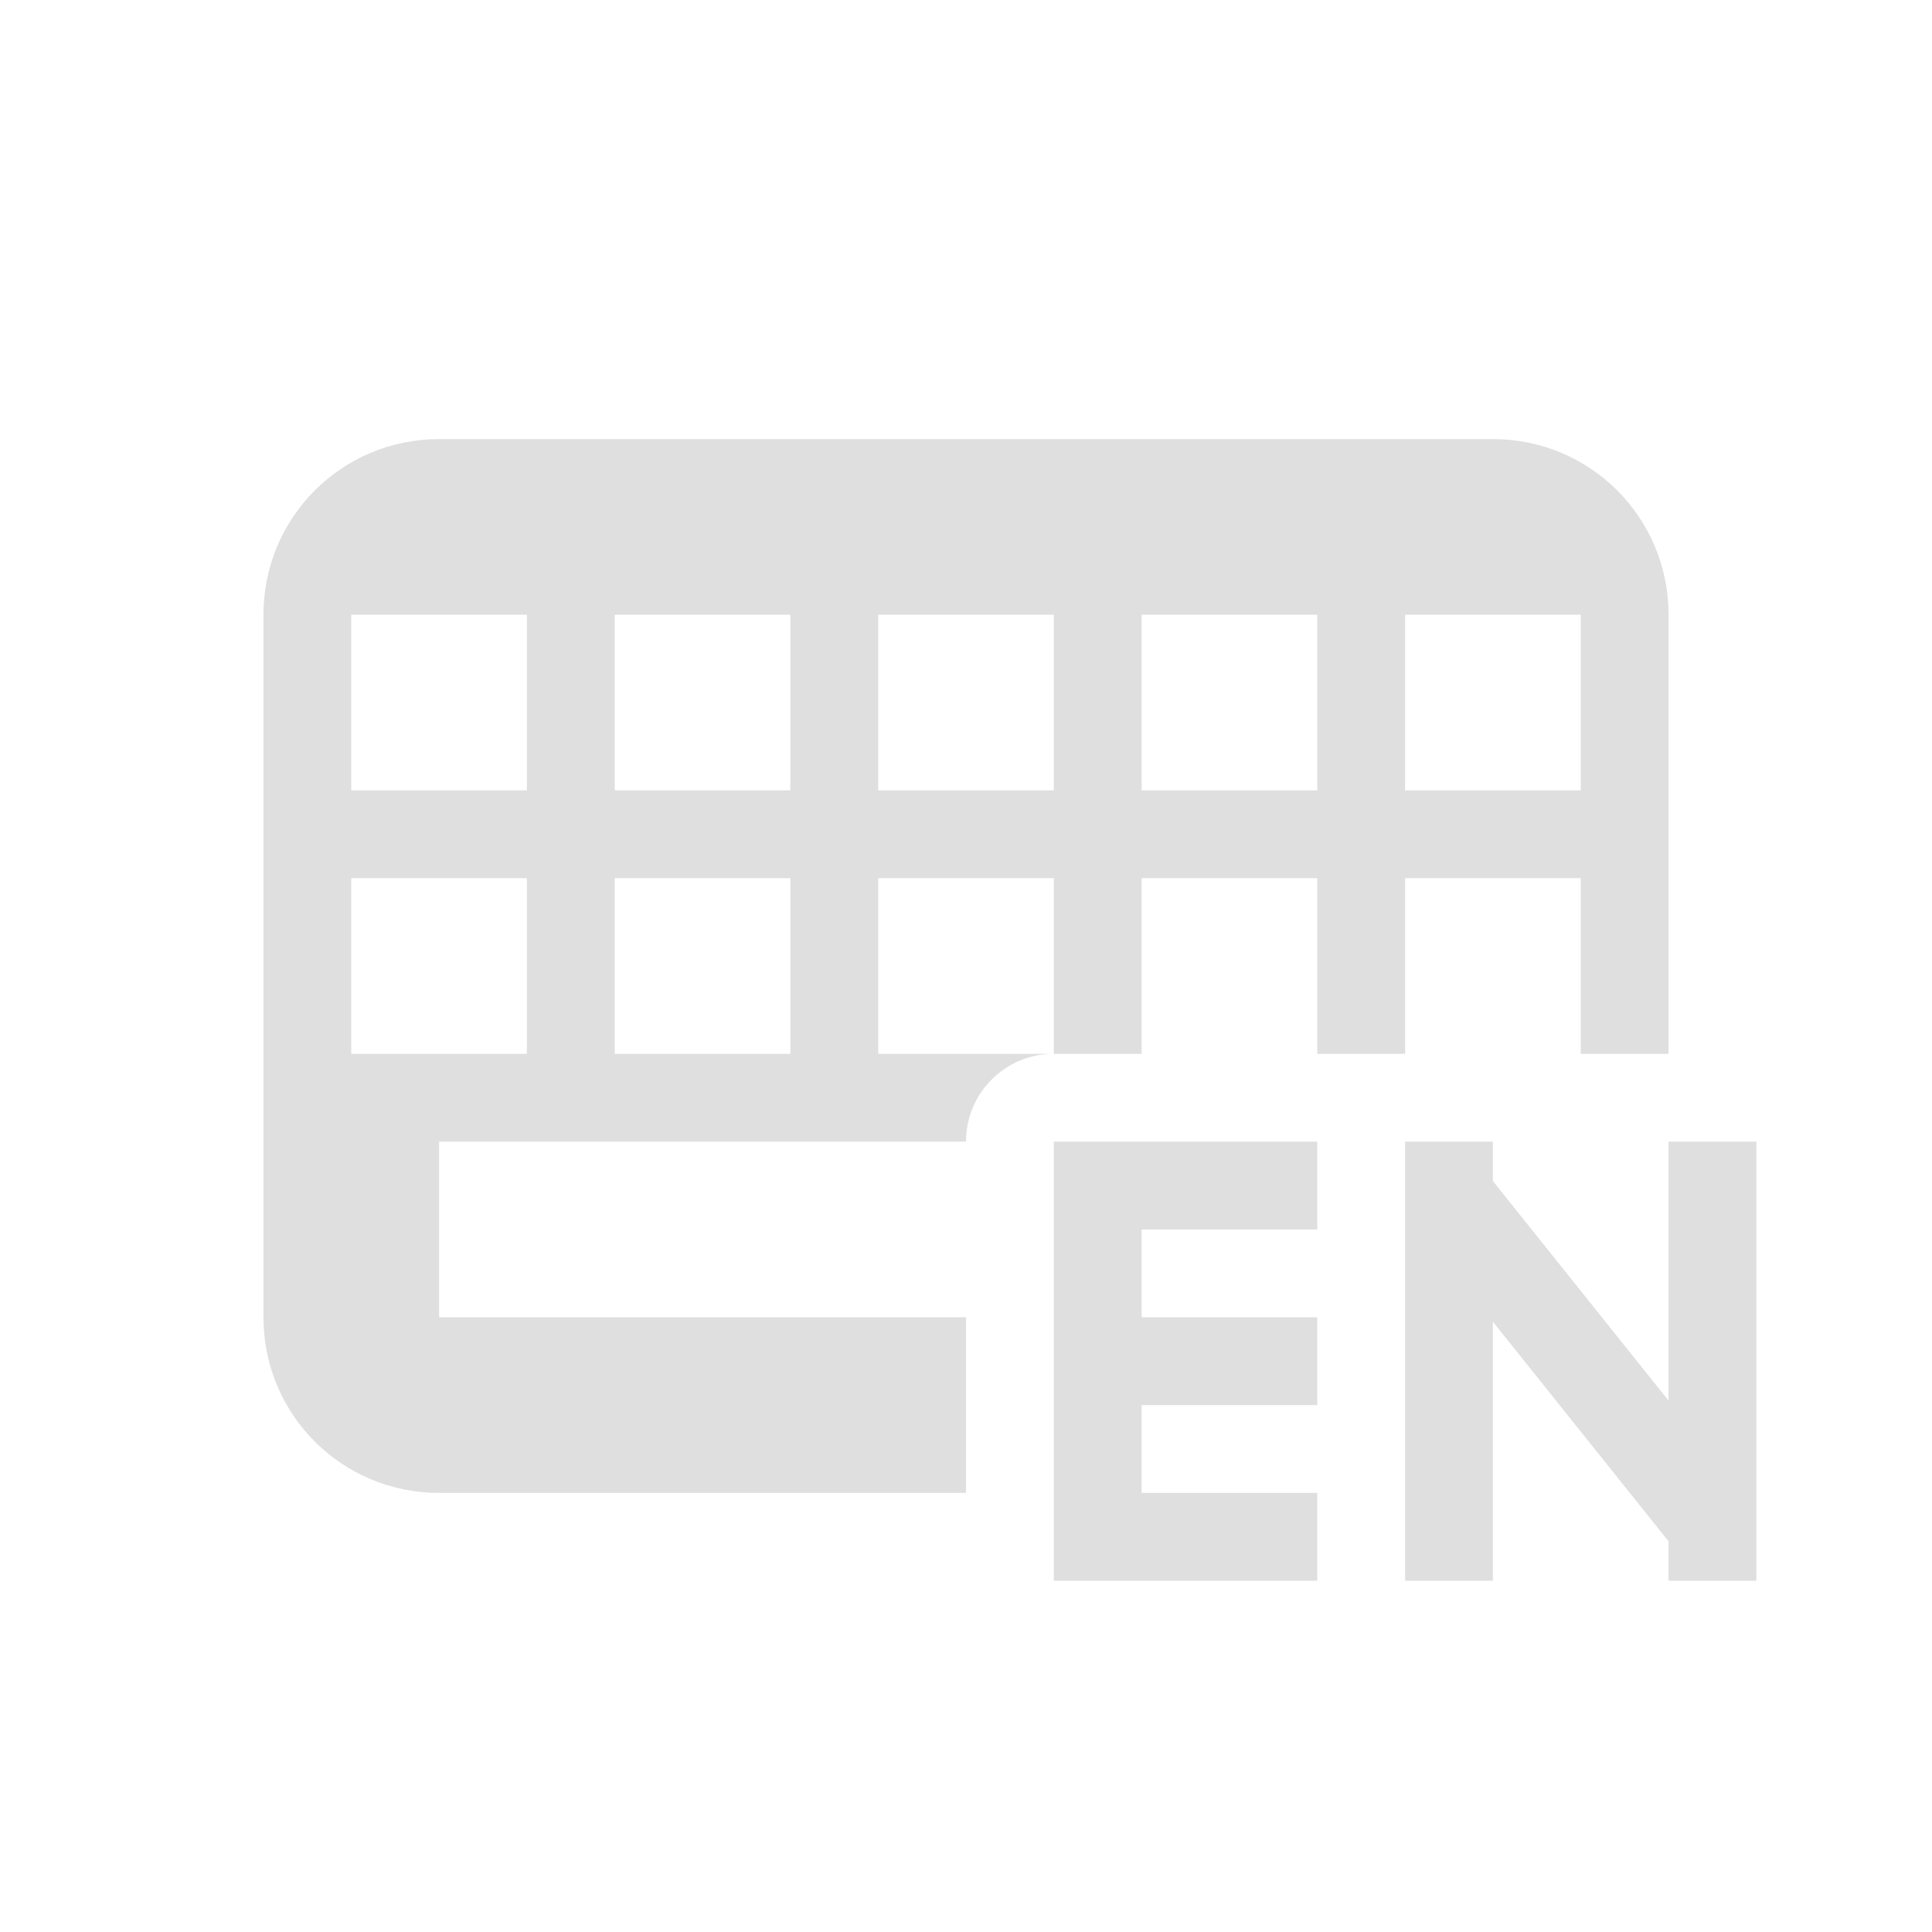
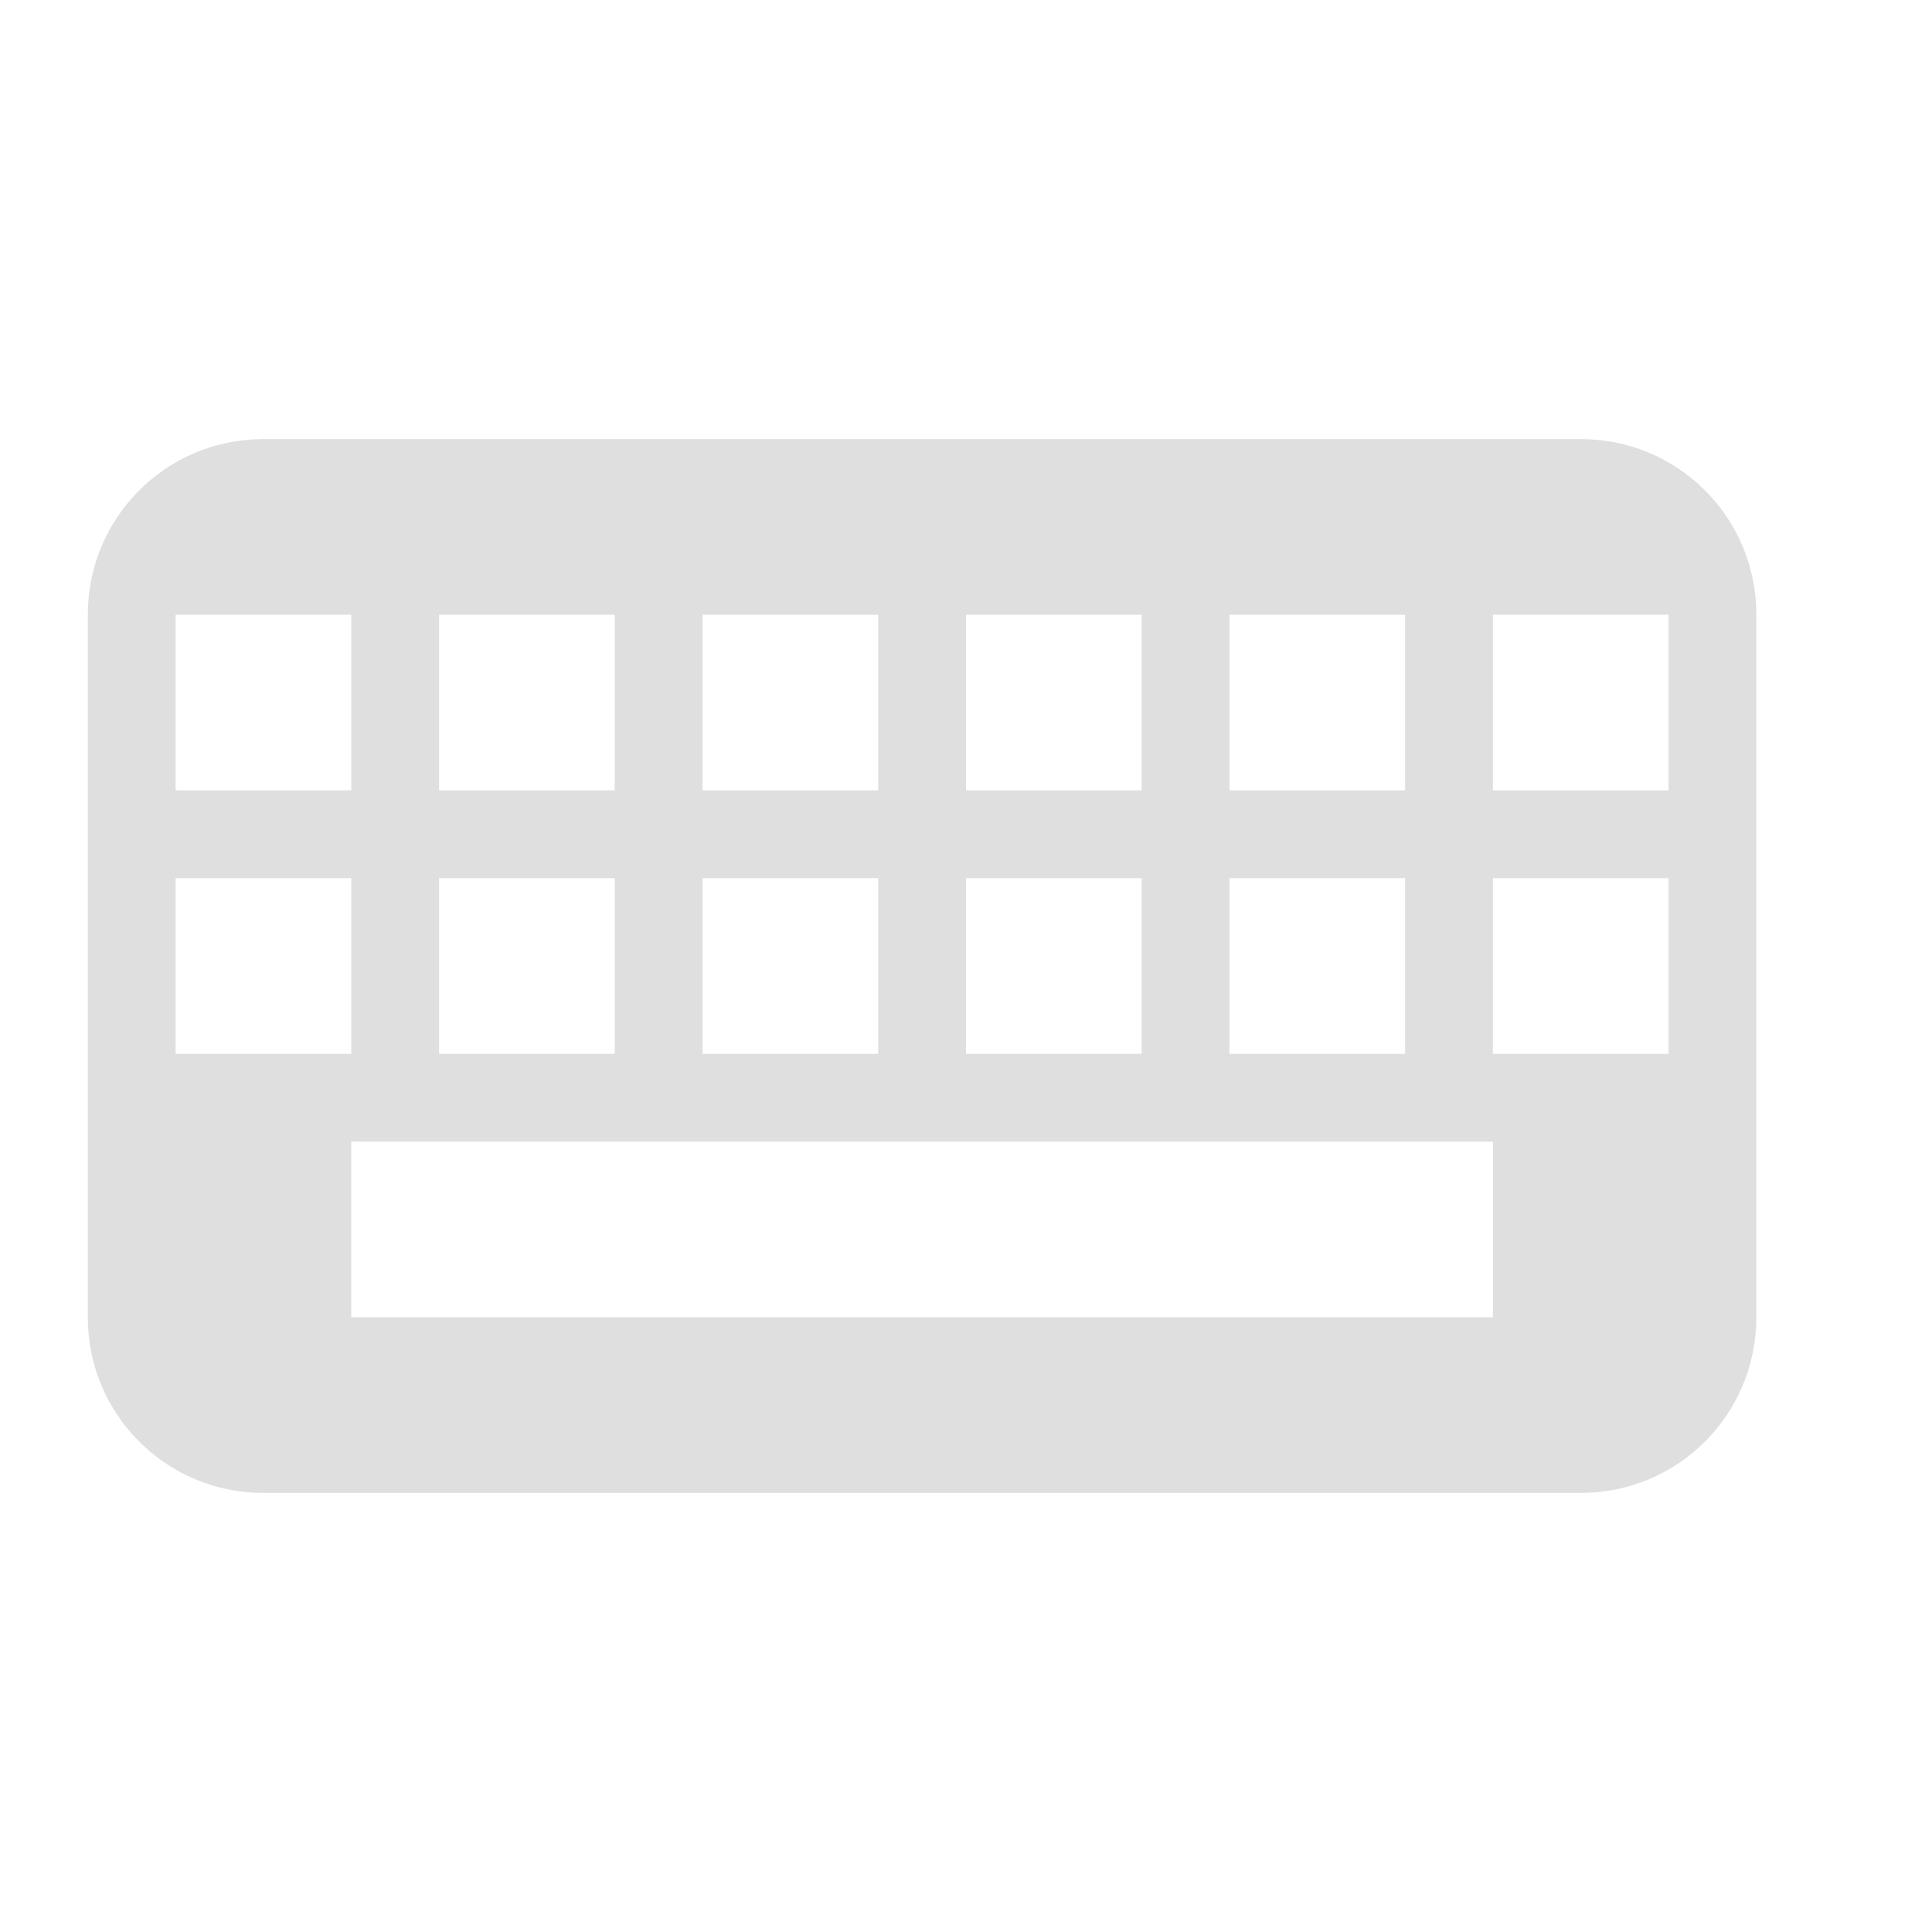
<svg xmlns="http://www.w3.org/2000/svg" width="22" height="22" version="1.1">
  <defs>
-     <style id="current-color-scheme" type="text/css">
-    .ColorScheme-Text { color:#dfdfdf; } .ColorScheme-Highlight { color:#4285f4; } .ColorScheme-NeutralText { color:#ff9800; } .ColorScheme-PositiveText { color:#4caf50; } .ColorScheme-NegativeText { color:#f44336; }
-   </style>
+     <style id="current-color-scheme" type="text/css">.ColorScheme-Text { color:#dfdfdf; } .ColorScheme-Highlight { color:#4285f4; } .ColorScheme-NeutralText { color:#ff9800; } .ColorScheme-PositiveText { color:#4caf50; } .ColorScheme-NegativeText { color:#f44336; }</style>
  </defs>
-   <path style="fill:currentColor" class="ColorScheme-Text" d="M 5 5 C 3.892 5 3 5.892 3 7 L 3 15 C 3 16.108 3.892 17 5 17 L 11 17 L 11 15 L 5 15 L 5 13 L 11 13 C 11 12.446 11.446 12 12 12 L 10 12 L 10 10 L 12 10 L 12 12 L 13 12 L 13 10 L 15 10 L 15 12 L 16 12 L 16 10 L 18 10 L 18 12 L 19 12 L 19 7 C 19 5.892 18.108 5 17 5 L 5 5 z M 4 7 L 6 7 L 6 9 L 4 9 L 4 7 z M 7 7 L 9 7 L 9 9 L 7 9 L 7 7 z M 10 7 L 12 7 L 12 9 L 10 9 L 10 7 z M 13 7 L 15 7 L 15 9 L 13 9 L 13 7 z M 16 7 L 18 7 L 18 9 L 16 9 L 16 7 z M 4 10 L 6 10 L 6 12 L 4 12 L 4 10 z M 7 10 L 9 10 L 9 12 L 7 12 L 7 10 z M 12 13 L 12 14 L 12 15 L 12 16 L 12 18 L 13 18 L 15 18 L 15 17 L 13 17 L 13 16 L 15 16 L 15 15 L 13 15 L 13 14 L 15 14 L 15 13 L 13 13 L 12 13 z M 16 13 L 16 18 L 17 18 L 17 15.051 L 19 17.551 L 19 18 L 20 18 L 20 13 L 19 13 L 19 15.949 L 17 13.449 L 17 13 L 16 13 z" />
+   <path class="ColorScheme-Text" d="m3 5c-1.108 0-2 0.892-2 2v8c0 1.108 0.892 2 2 2h15c1.108 0 2-0.892 2-2v-8c0-1.108-0.892-2-2-2zm-1 2h2v2h-2zm3 0h2v2h-2zm3 0h2v2h-2zm3 0h2v2h-2zm3 0h2v2h-2zm3 0h2v2h-2zm-15 3h2v2h-2zm3 0h2v2h-2zm3 0h2v2h-2zm3 0h2v2h-2zm3 0h2v2h-2zm3 0h2v2h-2zm-13 3h13v2h-13z" style="fill:currentColor" />
</svg>
